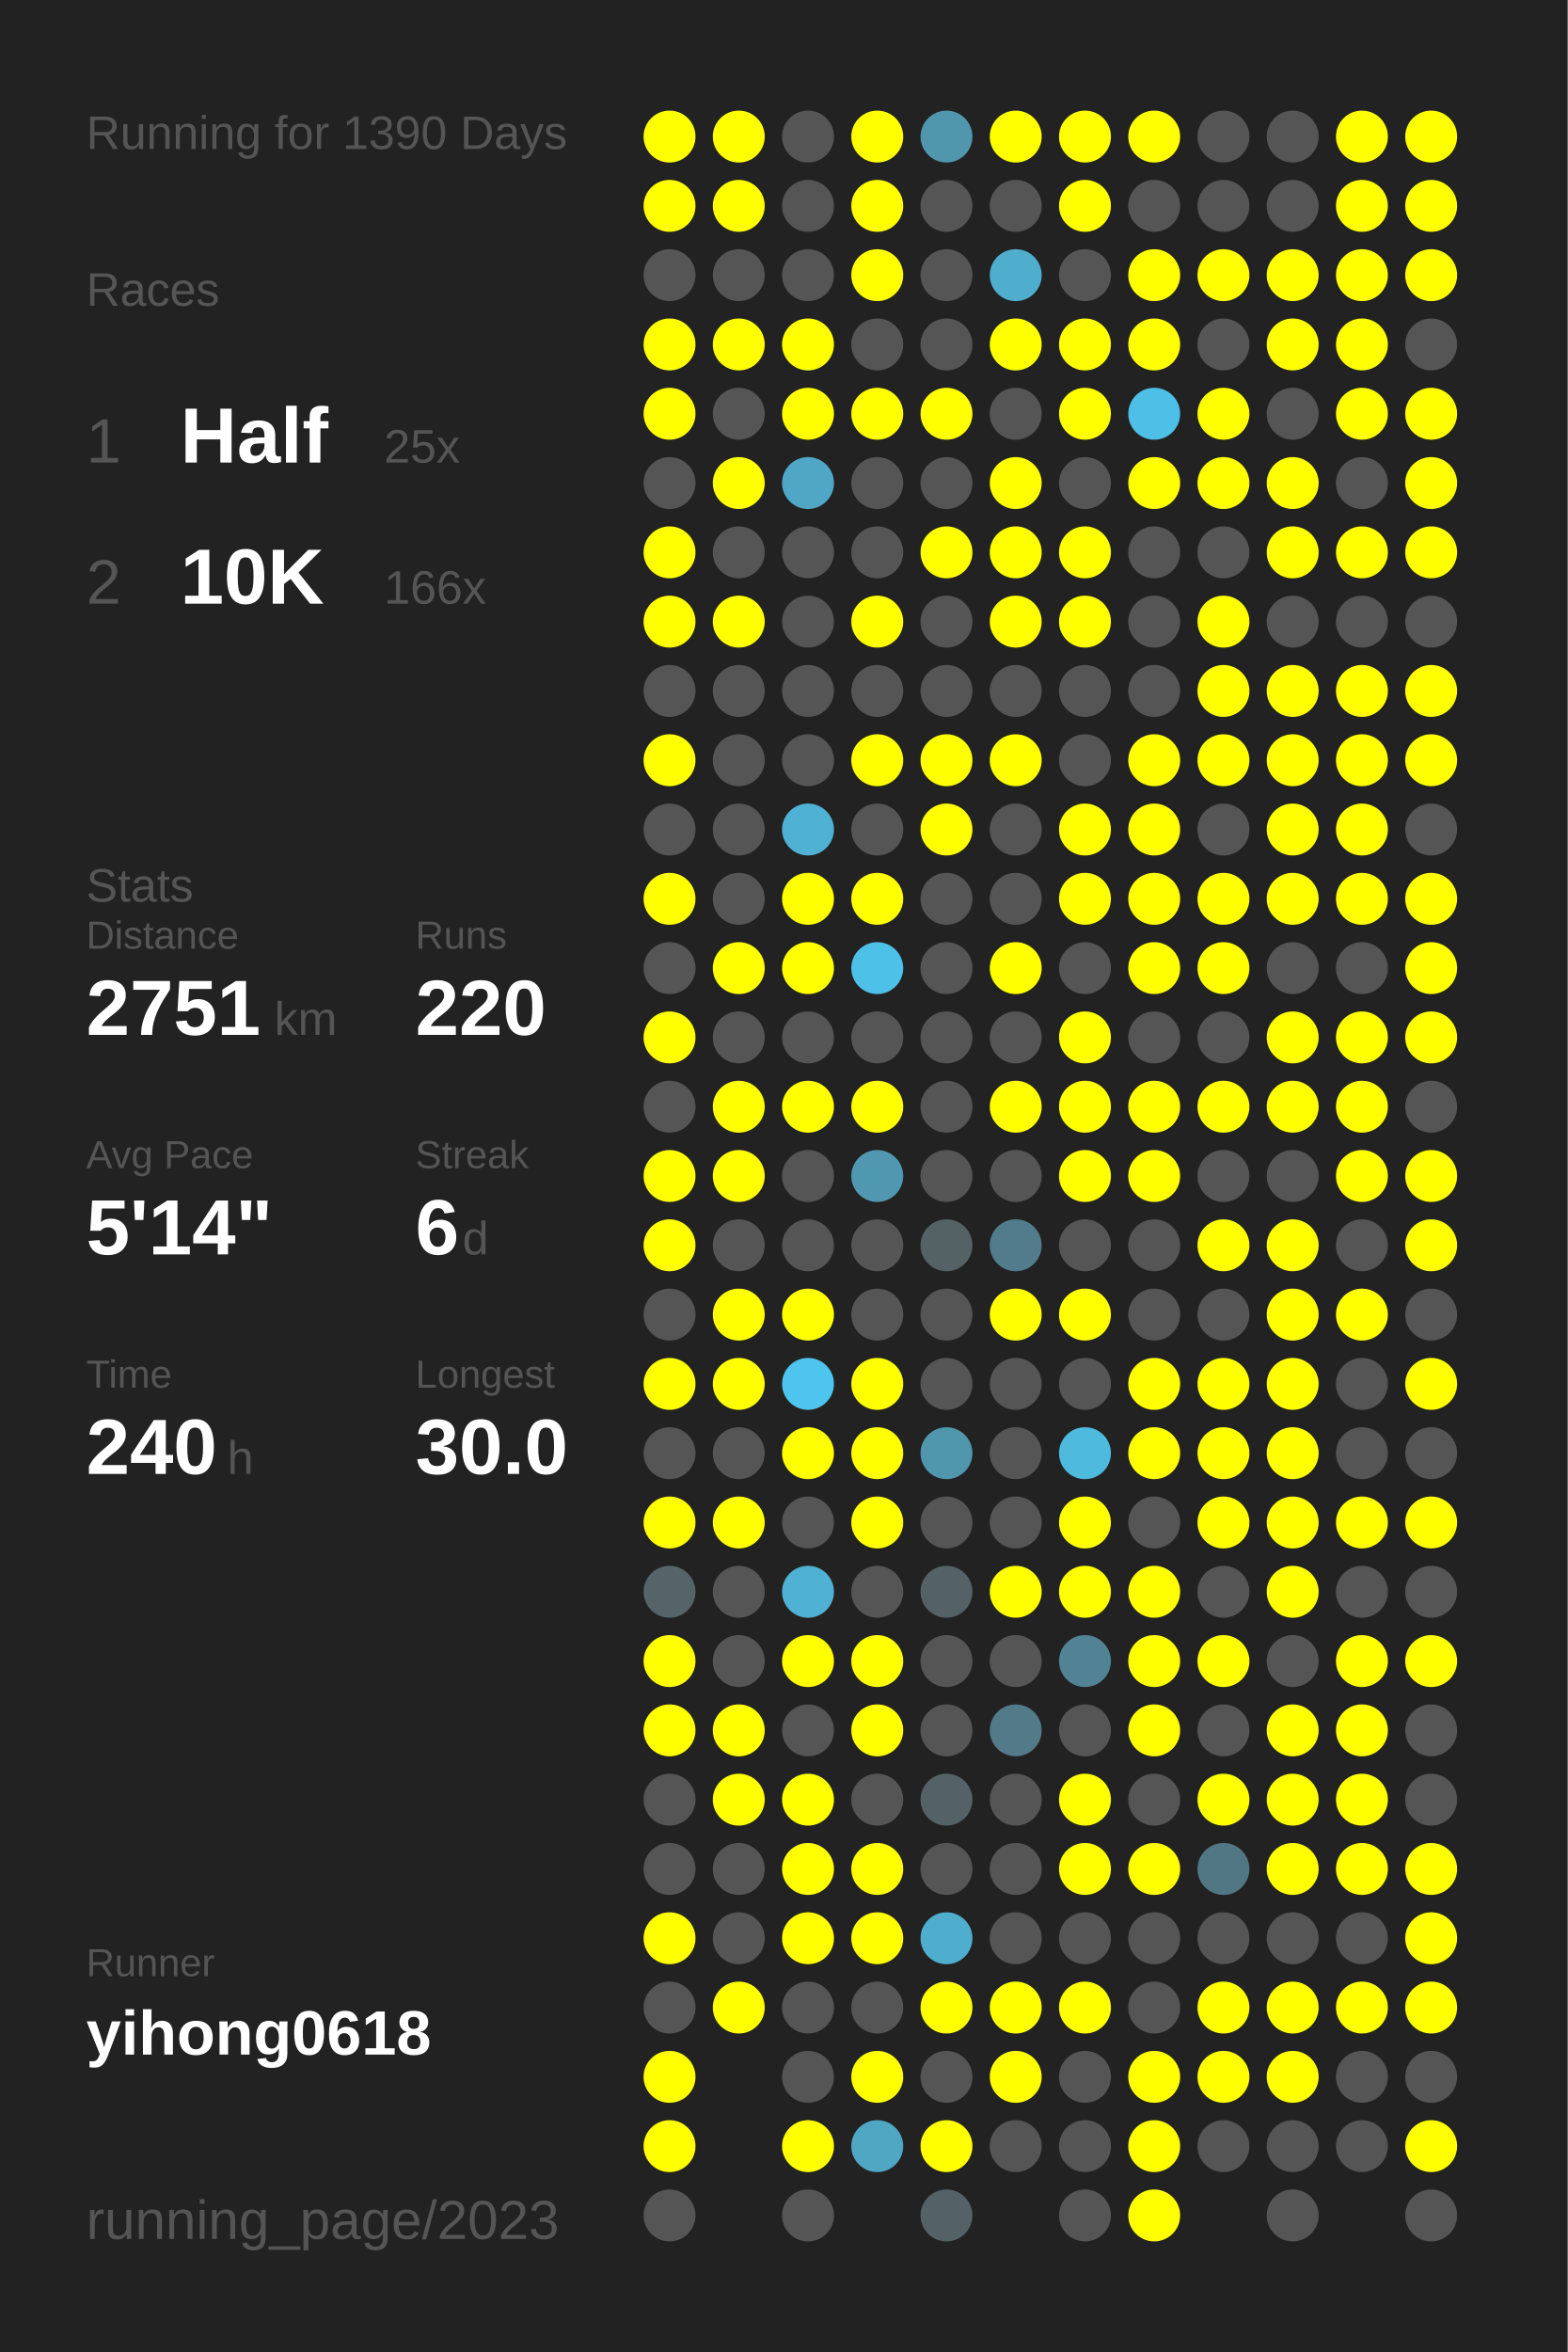
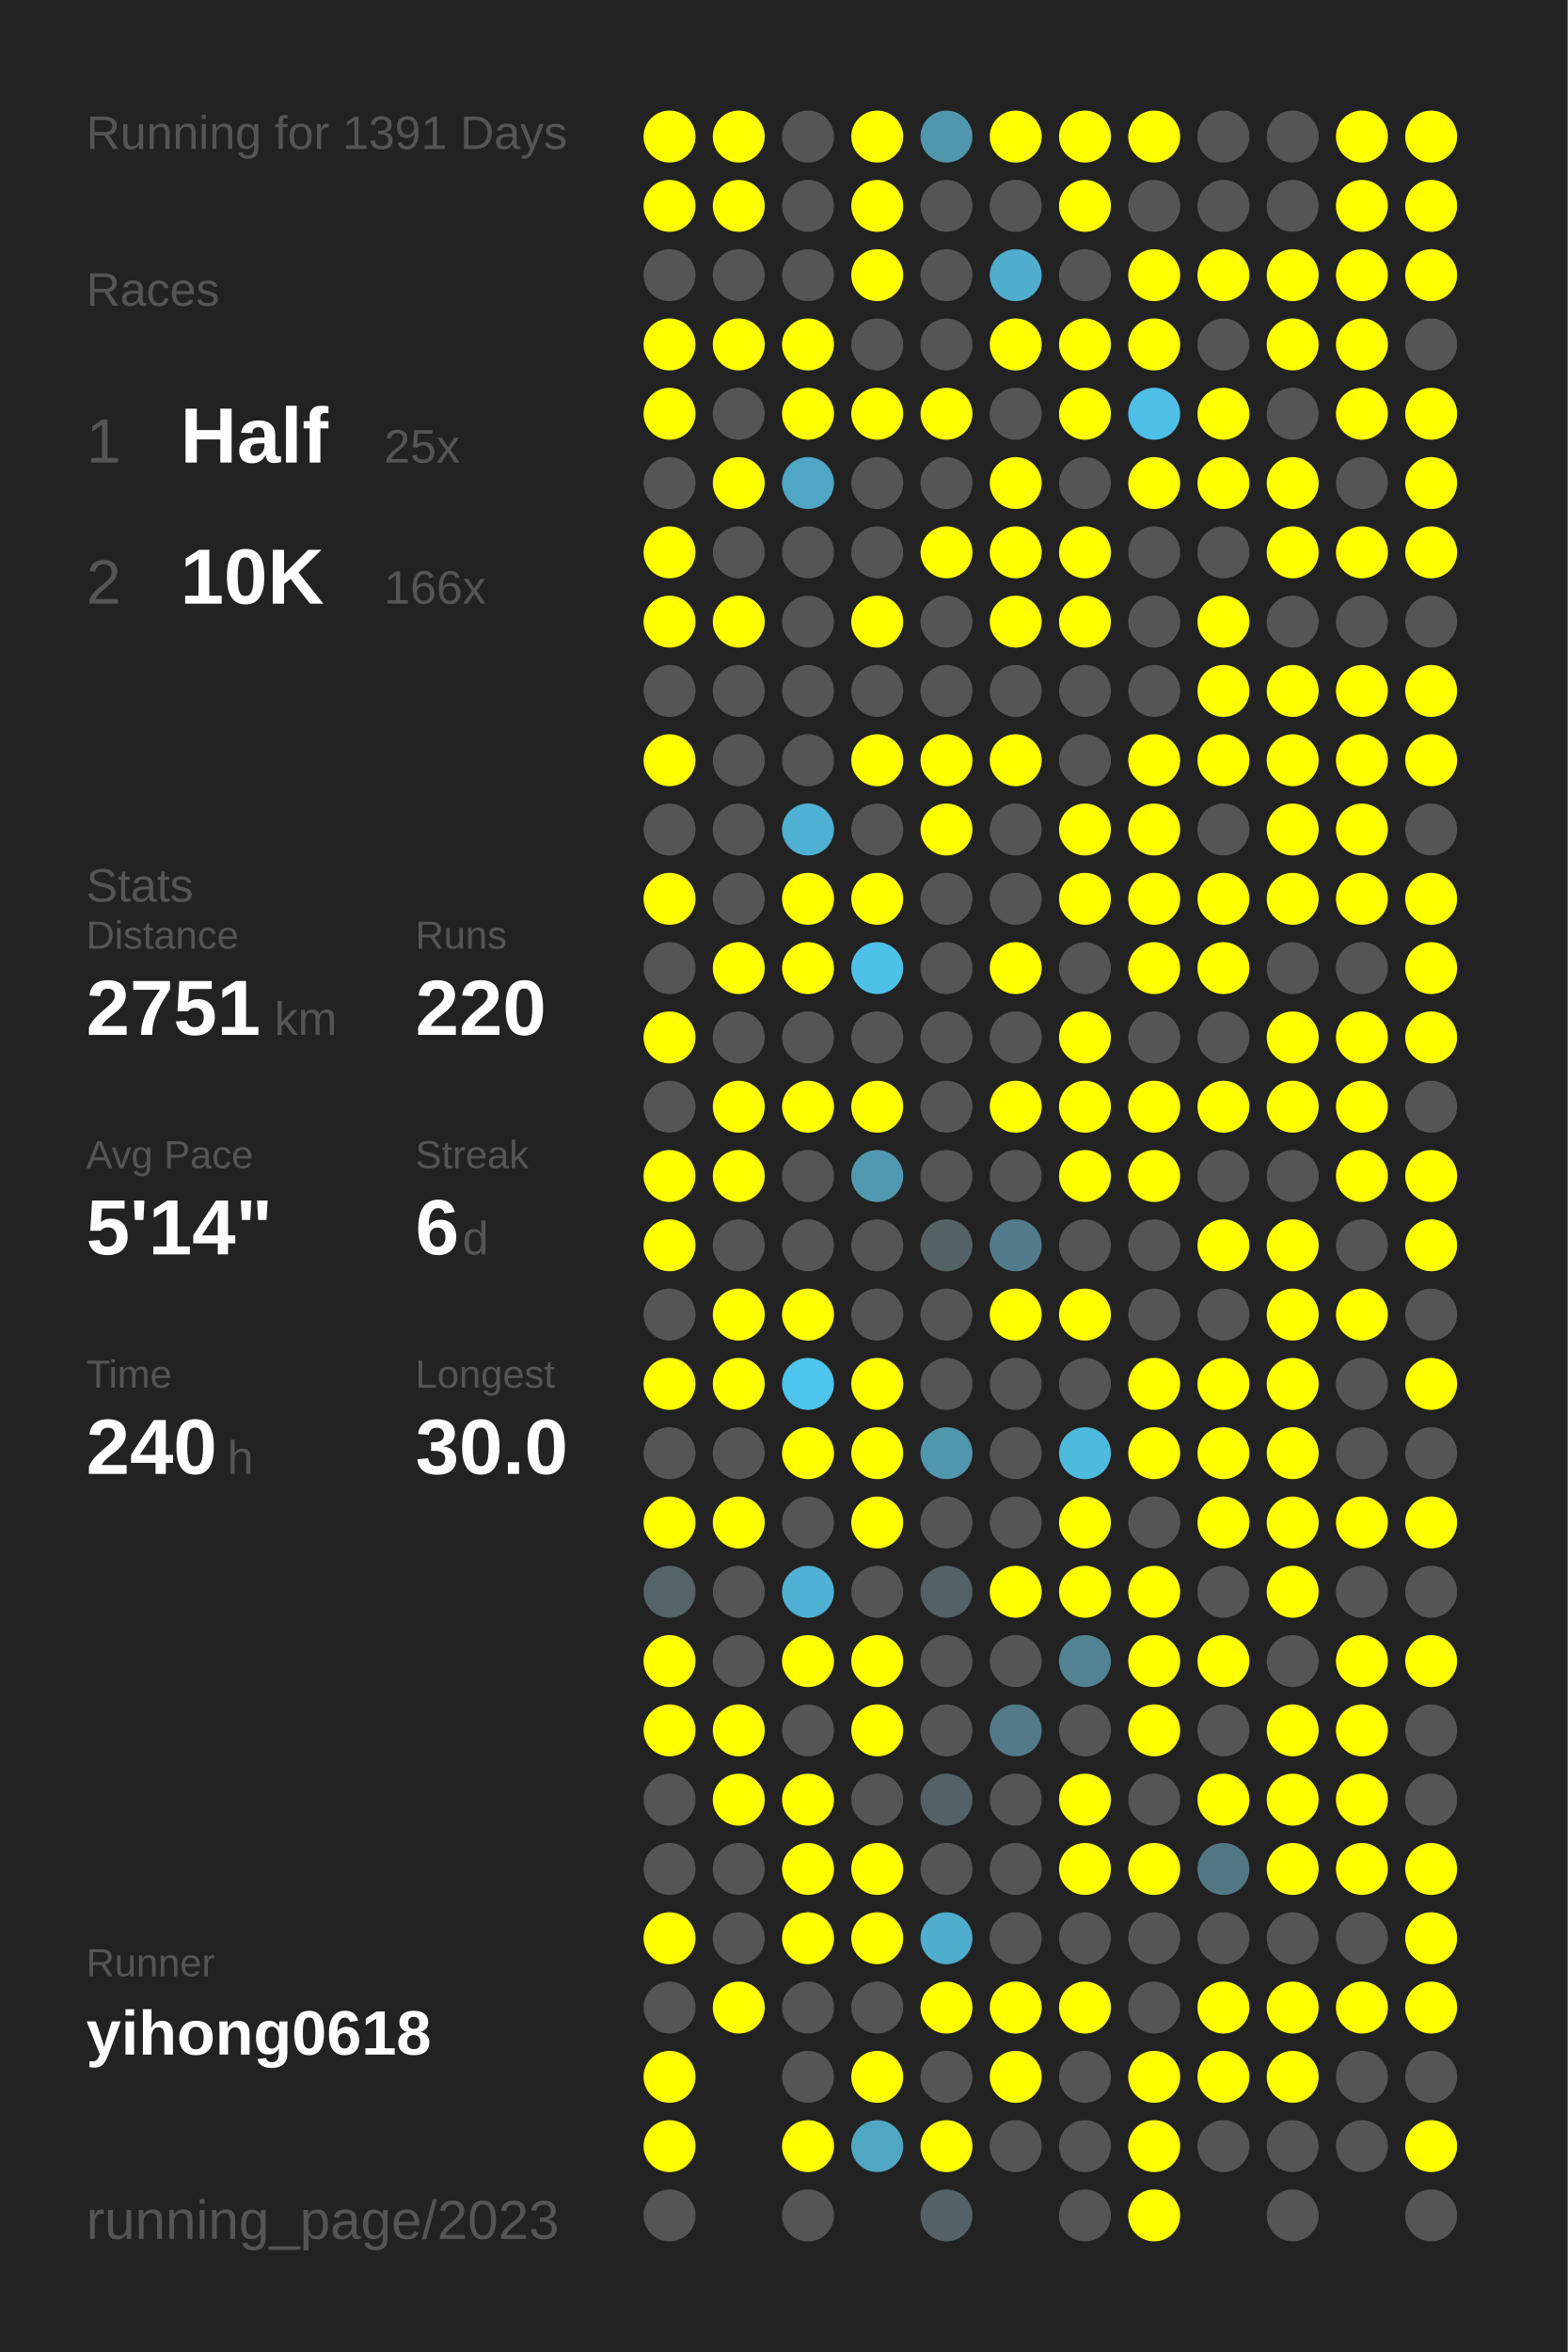
<svg xmlns="http://www.w3.org/2000/svg" baseProfile="full" height="300mm" version="1.1" viewBox="0,0,200,300" width="200mm">
  <defs />
  <rect fill="#222222" height="300" width="200" x="0" y="0" />
-   <text fill="#555555" style="font-size:6px; font-family:Arial;" x="11" y="19">Running for 1390 Days</text>
+   <text fill="#555555" style="font-size:6px; font-family:Arial;" x="11" y="19">Running for 1391 Days</text>
  <text fill="#555555" style="font-size:6px; font-family:Arial;" x="11" y="39">Races</text>
  <text fill="#555555" style="font-size:8px; font-family:Arial;" x="11" y="59">1</text>
  <text fill="#FFFFFF" style="font-size:10px; font-family:Arial; font-weight:bold;" x="23" y="59">Half</text>
  <text fill="#555555" style="font-size:6px; font-family:Arial;" x="49" y="59">25x</text>
  <text fill="#555555" style="font-size:8px; font-family:Arial;" x="11" y="77">2</text>
  <text fill="#FFFFFF" style="font-size:10px; font-family:Arial; font-weight:bold;" x="23" y="77">10K</text>
  <text fill="#555555" style="font-size:6px; font-family:Arial;" x="49" y="77">166x</text>
  <text fill="#555555" style="font-size:6px; font-family:Arial;" x="11" y="115">Stats</text>
  <text fill="#555555" style="font-size:5px; font-family:Arial;" x="11" y="121">Distance</text>
  <text fill="#FFFFFF" style="font-size:10px; font-family:Arial; font-weight:bold;" x="11" y="132">2751</text>
  <text fill="#555555" style="font-size:6px; font-family:Arial;" x="35" y="132">km</text>
  <text fill="#555555" style="font-size:5px; font-family:Arial;" x="53" y="121">Runs</text>
  <text fill="#FFFFFF" style="font-size:10px; font-family:Arial; font-weight:bold;" x="53" y="132">220</text>
  <text fill="#555555" style="font-size:5px; font-family:Arial;" x="11" y="149">Avg Pace</text>
  <text fill="#FFFFFF" style="font-size:10px; font-family:Arial; font-weight:bold;" x="11" y="160">5'14"</text>
  <text fill="#555555" style="font-size:5px; font-family:Arial;" x="53" y="149">Streak</text>
  <text fill="#FFFFFF" style="font-size:10px; font-family:Arial; font-weight:bold;" x="53" y="160">6</text>
  <text fill="#555555" style="font-size:6px; font-family:Arial;" x="59" y="160">d</text>
  <text fill="#555555" style="font-size:5px; font-family:Arial;" x="11" y="177">Time</text>
  <text fill="#FFFFFF" style="font-size:10px; font-family:Arial; font-weight:bold;" x="11" y="188">240</text>
  <text fill="#555555" style="font-size:6px; font-family:Arial;" x="29" y="188">h</text>
  <text fill="#555555" style="font-size:5px; font-family:Arial;" x="53" y="177">Longest</text>
  <text fill="#FFFFFF" style="font-size:10px; font-family:Arial; font-weight:bold;" x="53" y="188">30.0</text>
  <text fill="#555555" style="font-size:5px; font-family:Arial;" x="11" y="252.065">Runner</text>
  <text fill="#FFFFFF" style="font-size:8px; font-family:Arial; font-weight:bold;" x="11" y="262.065">yihong0618</text>
  <text fill="#555555" style="font-size:7px; font-family:Arial;" x="11" y="285.581">running_page/2023</text>
  <circle cx="85.417" cy="17.419" fill="#FFFF00" r="3.312" />
  <circle cx="85.417" cy="26.258" fill="#FFFF00" r="3.312" />
  <circle cx="85.417" cy="35.097" fill="#555555" r="3.312" />
  <circle cx="85.417" cy="43.935" fill="#FFFF00" r="3.312" />
  <circle cx="85.417" cy="52.774" fill="#FFFF00" r="3.312" />
  <circle cx="85.417" cy="61.613" fill="#555555" r="3.312" />
  <circle cx="85.417" cy="70.452" fill="#FFFF00" r="3.312" />
  <circle cx="85.417" cy="79.29" fill="#FFFF00" r="3.312" />
  <circle cx="85.417" cy="88.129" fill="#555555" r="3.312" />
  <circle cx="85.417" cy="96.968" fill="#FFFF00" r="3.312" />
  <circle cx="85.417" cy="105.806" fill="#555555" r="3.312" />
  <circle cx="85.417" cy="114.645" fill="#FFFF00" r="3.312" />
  <circle cx="85.417" cy="123.484" fill="#555555" r="3.312" />
  <circle cx="85.417" cy="132.323" fill="#FFFF00" r="3.312" />
  <circle cx="85.417" cy="141.161" fill="#555555" r="3.312" />
  <circle cx="85.417" cy="150" fill="#FFFF00" r="3.312" />
  <circle cx="85.417" cy="158.839" fill="#FFFF00" r="3.312" />
  <circle cx="85.417" cy="167.677" fill="#555555" r="3.312" />
  <circle cx="85.417" cy="176.516" fill="#FFFF00" r="3.312" />
  <circle cx="85.417" cy="185.355" fill="#555555" r="3.312" />
  <circle cx="85.417" cy="194.194" fill="#FFFF00" r="3.312" />
  <circle cx="85.417" cy="203.032" fill="#546469" r="3.312" />
  <circle cx="85.417" cy="211.871" fill="#FFFF00" r="3.312" />
  <circle cx="85.417" cy="220.71" fill="#FFFF00" r="3.312" />
  <circle cx="85.417" cy="229.548" fill="#555555" r="3.312" />
  <circle cx="85.417" cy="238.387" fill="#555555" r="3.312" />
  <circle cx="85.417" cy="247.226" fill="#FFFF00" r="3.312" />
  <circle cx="85.417" cy="256.065" fill="#555555" r="3.312" />
  <circle cx="85.417" cy="264.903" fill="#FFFF00" r="3.312" />
  <circle cx="85.417" cy="273.742" fill="#FFFF00" r="3.312" />
  <circle cx="85.417" cy="282.581" fill="#555555" r="3.312" />
  <circle cx="94.25" cy="17.419" fill="#FFFF00" r="3.312" />
  <circle cx="94.25" cy="26.258" fill="#FFFF00" r="3.312" />
  <circle cx="94.25" cy="35.097" fill="#555555" r="3.312" />
  <circle cx="94.25" cy="43.935" fill="#FFFF00" r="3.312" />
  <circle cx="94.25" cy="52.774" fill="#555555" r="3.312" />
  <circle cx="94.25" cy="61.613" fill="#FFFF00" r="3.312" />
  <circle cx="94.25" cy="70.452" fill="#555555" r="3.312" />
  <circle cx="94.25" cy="79.29" fill="#FFFF00" r="3.312" />
  <circle cx="94.25" cy="88.129" fill="#555555" r="3.312" />
  <circle cx="94.25" cy="96.968" fill="#555555" r="3.312" />
  <circle cx="94.25" cy="105.806" fill="#555555" r="3.312" />
  <circle cx="94.25" cy="114.645" fill="#555555" r="3.312" />
  <circle cx="94.25" cy="123.484" fill="#FFFF00" r="3.312" />
  <circle cx="94.25" cy="132.323" fill="#555555" r="3.312" />
  <circle cx="94.25" cy="141.161" fill="#FFFF00" r="3.312" />
  <circle cx="94.25" cy="150" fill="#FFFF00" r="3.312" />
  <circle cx="94.25" cy="158.839" fill="#555555" r="3.312" />
  <circle cx="94.25" cy="167.677" fill="#FFFF00" r="3.312" />
  <circle cx="94.25" cy="176.516" fill="#FFFF00" r="3.312" />
  <circle cx="94.25" cy="185.355" fill="#555555" r="3.312" />
  <circle cx="94.25" cy="194.194" fill="#FFFF00" r="3.312" />
  <circle cx="94.25" cy="203.032" fill="#555555" r="3.312" />
  <circle cx="94.25" cy="211.871" fill="#555555" r="3.312" />
  <circle cx="94.25" cy="220.71" fill="#FFFF00" r="3.312" />
  <circle cx="94.25" cy="229.548" fill="#FFFF00" r="3.312" />
  <circle cx="94.25" cy="238.387" fill="#555555" r="3.312" />
  <circle cx="94.25" cy="247.226" fill="#555555" r="3.312" />
  <circle cx="94.25" cy="256.065" fill="#FFFF00" r="3.312" />
  <circle cx="103.083" cy="17.419" fill="#555555" r="3.312" />
  <circle cx="103.083" cy="26.258" fill="#555555" r="3.312" />
  <circle cx="103.083" cy="35.097" fill="#555555" r="3.312" />
  <circle cx="103.083" cy="43.935" fill="#FFFF00" r="3.312" />
  <circle cx="103.083" cy="52.774" fill="#FFFF00" r="3.312" />
  <circle cx="103.083" cy="61.613" fill="#4fa7c5" r="3.312" />
  <circle cx="103.083" cy="70.452" fill="#555555" r="3.312" />
  <circle cx="103.083" cy="79.29" fill="#555555" r="3.312" />
  <circle cx="103.083" cy="88.129" fill="#555555" r="3.312" />
  <circle cx="103.083" cy="96.968" fill="#555555" r="3.312" />
  <circle cx="103.083" cy="105.806" fill="#4fb1d3" r="3.312" />
  <circle cx="103.083" cy="114.645" fill="#FFFF00" r="3.312" />
  <circle cx="103.083" cy="123.484" fill="#FFFF00" r="3.312" />
  <circle cx="103.083" cy="132.323" fill="#555555" r="3.312" />
  <circle cx="103.083" cy="141.161" fill="#FFFF00" r="3.312" />
  <circle cx="103.083" cy="150" fill="#555555" r="3.312" />
  <circle cx="103.083" cy="158.839" fill="#555555" r="3.312" />
  <circle cx="103.083" cy="167.677" fill="#FFFF00" r="3.312" />
  <circle cx="103.083" cy="176.516" fill="#4dc5ee" r="3.312" />
  <circle cx="103.083" cy="185.355" fill="#FFFF00" r="3.312" />
  <circle cx="103.083" cy="194.194" fill="#555555" r="3.312" />
  <circle cx="103.083" cy="203.032" fill="#4fb2d4" r="3.312" />
  <circle cx="103.083" cy="211.871" fill="#FFFF00" r="3.312" />
  <circle cx="103.083" cy="220.71" fill="#555555" r="3.312" />
  <circle cx="103.083" cy="229.548" fill="#FFFF00" r="3.312" />
  <circle cx="103.083" cy="238.387" fill="#FFFF00" r="3.312" />
  <circle cx="103.083" cy="247.226" fill="#FFFF00" r="3.312" />
  <circle cx="103.083" cy="256.065" fill="#555555" r="3.312" />
  <circle cx="103.083" cy="264.903" fill="#555555" r="3.312" />
  <circle cx="103.083" cy="273.742" fill="#FFFF00" r="3.312" />
  <circle cx="103.083" cy="282.581" fill="#555555" r="3.312" />
  <circle cx="111.917" cy="17.419" fill="#FFFF00" r="3.312" />
  <circle cx="111.917" cy="26.258" fill="#FFFF00" r="3.312" />
  <circle cx="111.917" cy="35.097" fill="#FFFF00" r="3.312" />
  <circle cx="111.917" cy="43.935" fill="#555555" r="3.312" />
  <circle cx="111.917" cy="52.774" fill="#FFFF00" r="3.312" />
  <circle cx="111.917" cy="61.613" fill="#555555" r="3.312" />
  <circle cx="111.917" cy="70.452" fill="#555555" r="3.312" />
  <circle cx="111.917" cy="79.29" fill="#FFFF00" r="3.312" />
  <circle cx="111.917" cy="88.129" fill="#555555" r="3.312" />
  <circle cx="111.917" cy="96.968" fill="#FFFF00" r="3.312" />
  <circle cx="111.917" cy="105.806" fill="#555555" r="3.312" />
  <circle cx="111.917" cy="114.645" fill="#FFFF00" r="3.312" />
  <circle cx="111.917" cy="123.484" fill="#4ec1e8" r="3.312" />
  <circle cx="111.917" cy="132.323" fill="#555555" r="3.312" />
  <circle cx="111.917" cy="141.161" fill="#FFFF00" r="3.312" />
  <circle cx="111.917" cy="150" fill="#5098b0" r="3.312" />
  <circle cx="111.917" cy="158.839" fill="#555555" r="3.312" />
  <circle cx="111.917" cy="167.677" fill="#555555" r="3.312" />
  <circle cx="111.917" cy="176.516" fill="#FFFF00" r="3.312" />
  <circle cx="111.917" cy="185.355" fill="#FFFF00" r="3.312" />
  <circle cx="111.917" cy="194.194" fill="#FFFF00" r="3.312" />
  <circle cx="111.917" cy="203.032" fill="#555555" r="3.312" />
  <circle cx="111.917" cy="211.871" fill="#FFFF00" r="3.312" />
  <circle cx="111.917" cy="220.71" fill="#FFFF00" r="3.312" />
  <circle cx="111.917" cy="229.548" fill="#555555" r="3.312" />
  <circle cx="111.917" cy="238.387" fill="#FFFF00" r="3.312" />
  <circle cx="111.917" cy="247.226" fill="#FFFF00" r="3.312" />
  <circle cx="111.917" cy="256.065" fill="#555555" r="3.312" />
  <circle cx="111.917" cy="264.903" fill="#FFFF00" r="3.312" />
  <circle cx="111.917" cy="273.742" fill="#4fa7c4" r="3.312" />
  <circle cx="120.75" cy="17.419" fill="#5096ad" r="3.312" />
  <circle cx="120.75" cy="26.258" fill="#555555" r="3.312" />
  <circle cx="120.75" cy="35.097" fill="#555555" r="3.312" />
  <circle cx="120.75" cy="43.935" fill="#555555" r="3.312" />
  <circle cx="120.75" cy="52.774" fill="#FFFF00" r="3.312" />
  <circle cx="120.75" cy="61.613" fill="#555555" r="3.312" />
  <circle cx="120.75" cy="70.452" fill="#FFFF00" r="3.312" />
  <circle cx="120.75" cy="79.29" fill="#555555" r="3.312" />
  <circle cx="120.75" cy="88.129" fill="#555555" r="3.312" />
  <circle cx="120.75" cy="96.968" fill="#FFFF00" r="3.312" />
  <circle cx="120.75" cy="105.806" fill="#FFFF00" r="3.312" />
  <circle cx="120.75" cy="114.645" fill="#555555" r="3.312" />
  <circle cx="120.75" cy="123.484" fill="#555555" r="3.312" />
  <circle cx="120.75" cy="132.323" fill="#555555" r="3.312" />
  <circle cx="120.75" cy="141.161" fill="#555555" r="3.312" />
  <circle cx="120.75" cy="150" fill="#555555" r="3.312" />
  <circle cx="120.75" cy="158.839" fill="#546266" r="3.312" />
  <circle cx="120.75" cy="167.677" fill="#555555" r="3.312" />
  <circle cx="120.75" cy="176.516" fill="#555555" r="3.312" />
  <circle cx="120.75" cy="185.355" fill="#5096ad" r="3.312" />
  <circle cx="120.75" cy="194.194" fill="#555555" r="3.312" />
  <circle cx="120.75" cy="203.032" fill="#546166" r="3.312" />
  <circle cx="120.75" cy="211.871" fill="#555555" r="3.312" />
  <circle cx="120.75" cy="220.71" fill="#555555" r="3.312" />
  <circle cx="120.75" cy="229.548" fill="#546267" r="3.312" />
  <circle cx="120.75" cy="238.387" fill="#555555" r="3.312" />
  <circle cx="120.75" cy="247.226" fill="#4faece" r="3.312" />
  <circle cx="120.75" cy="256.065" fill="#FFFF00" r="3.312" />
  <circle cx="120.75" cy="264.903" fill="#555555" r="3.312" />
  <circle cx="120.75" cy="273.742" fill="#FFFF00" r="3.312" />
  <circle cx="120.75" cy="282.581" fill="#546166" r="3.312" />
  <circle cx="129.583" cy="17.419" fill="#FFFF00" r="3.312" />
  <circle cx="129.583" cy="26.258" fill="#555555" r="3.312" />
  <circle cx="129.583" cy="35.097" fill="#4fadcd" r="3.312" />
  <circle cx="129.583" cy="43.935" fill="#FFFF00" r="3.312" />
  <circle cx="129.583" cy="52.774" fill="#555555" r="3.312" />
  <circle cx="129.583" cy="61.613" fill="#FFFF00" r="3.312" />
  <circle cx="129.583" cy="70.452" fill="#FFFF00" r="3.312" />
  <circle cx="129.583" cy="79.29" fill="#FFFF00" r="3.312" />
  <circle cx="129.583" cy="88.129" fill="#555555" r="3.312" />
  <circle cx="129.583" cy="96.968" fill="#FFFF00" r="3.312" />
  <circle cx="129.583" cy="105.806" fill="#555555" r="3.312" />
  <circle cx="129.583" cy="114.645" fill="#555555" r="3.312" />
  <circle cx="129.583" cy="123.484" fill="#FFFF00" r="3.312" />
  <circle cx="129.583" cy="132.323" fill="#555555" r="3.312" />
  <circle cx="129.583" cy="141.161" fill="#FFFF00" r="3.312" />
  <circle cx="129.583" cy="150" fill="#555555" r="3.312" />
  <circle cx="129.583" cy="158.839" fill="#527c8b" r="3.312" />
  <circle cx="129.583" cy="167.677" fill="#FFFF00" r="3.312" />
  <circle cx="129.583" cy="176.516" fill="#555555" r="3.312" />
  <circle cx="129.583" cy="185.355" fill="#555555" r="3.312" />
  <circle cx="129.583" cy="194.194" fill="#555555" r="3.312" />
  <circle cx="129.583" cy="203.032" fill="#FFFF00" r="3.312" />
  <circle cx="129.583" cy="211.871" fill="#555555" r="3.312" />
  <circle cx="129.583" cy="220.71" fill="#527a88" r="3.312" />
  <circle cx="129.583" cy="229.548" fill="#555555" r="3.312" />
  <circle cx="129.583" cy="238.387" fill="#555555" r="3.312" />
  <circle cx="129.583" cy="247.226" fill="#555555" r="3.312" />
  <circle cx="129.583" cy="256.065" fill="#FFFF00" r="3.312" />
  <circle cx="129.583" cy="264.903" fill="#FFFF00" r="3.312" />
  <circle cx="129.583" cy="273.742" fill="#555555" r="3.312" />
  <circle cx="138.417" cy="17.419" fill="#FFFF00" r="3.312" />
  <circle cx="138.417" cy="26.258" fill="#FFFF00" r="3.312" />
  <circle cx="138.417" cy="35.097" fill="#555555" r="3.312" />
  <circle cx="138.417" cy="43.935" fill="#FFFF00" r="3.312" />
  <circle cx="138.417" cy="52.774" fill="#FFFF00" r="3.312" />
  <circle cx="138.417" cy="61.613" fill="#555555" r="3.312" />
  <circle cx="138.417" cy="70.452" fill="#FFFF00" r="3.312" />
  <circle cx="138.417" cy="79.29" fill="#FFFF00" r="3.312" />
  <circle cx="138.417" cy="88.129" fill="#555555" r="3.312" />
  <circle cx="138.417" cy="96.968" fill="#555555" r="3.312" />
  <circle cx="138.417" cy="105.806" fill="#FFFF00" r="3.312" />
  <circle cx="138.417" cy="114.645" fill="#FFFF00" r="3.312" />
  <circle cx="138.417" cy="123.484" fill="#555555" r="3.312" />
  <circle cx="138.417" cy="132.323" fill="#FFFF00" r="3.312" />
  <circle cx="138.417" cy="141.161" fill="#FFFF00" r="3.312" />
  <circle cx="138.417" cy="150" fill="#FFFF00" r="3.312" />
  <circle cx="138.417" cy="158.839" fill="#555555" r="3.312" />
  <circle cx="138.417" cy="167.677" fill="#FFFF00" r="3.312" />
  <circle cx="138.417" cy="176.516" fill="#555555" r="3.312" />
  <circle cx="138.417" cy="185.355" fill="#4ebade" r="3.312" />
  <circle cx="138.417" cy="194.194" fill="#FFFF00" r="3.312" />
  <circle cx="138.417" cy="203.032" fill="#FFFF00" r="3.312" />
  <circle cx="138.417" cy="211.871" fill="#518394" r="3.312" />
  <circle cx="138.417" cy="220.71" fill="#555555" r="3.312" />
  <circle cx="138.417" cy="229.548" fill="#FFFF00" r="3.312" />
  <circle cx="138.417" cy="238.387" fill="#FFFF00" r="3.312" />
  <circle cx="138.417" cy="247.226" fill="#555555" r="3.312" />
  <circle cx="138.417" cy="256.065" fill="#FFFF00" r="3.312" />
  <circle cx="138.417" cy="264.903" fill="#555555" r="3.312" />
  <circle cx="138.417" cy="273.742" fill="#555555" r="3.312" />
  <circle cx="138.417" cy="282.581" fill="#555555" r="3.312" />
  <circle cx="147.25" cy="17.419" fill="#FFFF00" r="3.312" />
  <circle cx="147.25" cy="26.258" fill="#555555" r="3.312" />
  <circle cx="147.25" cy="35.097" fill="#FFFF00" r="3.312" />
  <circle cx="147.25" cy="43.935" fill="#FFFF00" r="3.312" />
  <circle cx="147.25" cy="52.774" fill="#4ebfe6" r="3.312" />
  <circle cx="147.25" cy="61.613" fill="#FFFF00" r="3.312" />
  <circle cx="147.25" cy="70.452" fill="#555555" r="3.312" />
  <circle cx="147.25" cy="79.29" fill="#555555" r="3.312" />
  <circle cx="147.25" cy="88.129" fill="#555555" r="3.312" />
  <circle cx="147.25" cy="96.968" fill="#FFFF00" r="3.312" />
  <circle cx="147.25" cy="105.806" fill="#FFFF00" r="3.312" />
  <circle cx="147.25" cy="114.645" fill="#FFFF00" r="3.312" />
  <circle cx="147.25" cy="123.484" fill="#FFFF00" r="3.312" />
  <circle cx="147.25" cy="132.323" fill="#555555" r="3.312" />
  <circle cx="147.25" cy="141.161" fill="#FFFF00" r="3.312" />
  <circle cx="147.25" cy="150" fill="#FFFF00" r="3.312" />
  <circle cx="147.25" cy="158.839" fill="#555555" r="3.312" />
  <circle cx="147.25" cy="167.677" fill="#555555" r="3.312" />
  <circle cx="147.25" cy="176.516" fill="#FFFF00" r="3.312" />
  <circle cx="147.25" cy="185.355" fill="#FFFF00" r="3.312" />
  <circle cx="147.25" cy="194.194" fill="#555555" r="3.312" />
  <circle cx="147.25" cy="203.032" fill="#FFFF00" r="3.312" />
  <circle cx="147.25" cy="211.871" fill="#FFFF00" r="3.312" />
  <circle cx="147.25" cy="220.71" fill="#FFFF00" r="3.312" />
  <circle cx="147.25" cy="229.548" fill="#555555" r="3.312" />
  <circle cx="147.25" cy="238.387" fill="#FFFF00" r="3.312" />
  <circle cx="147.25" cy="247.226" fill="#555555" r="3.312" />
  <circle cx="147.25" cy="256.065" fill="#555555" r="3.312" />
  <circle cx="147.25" cy="264.903" fill="#FFFF00" r="3.312" />
  <circle cx="147.25" cy="273.742" fill="#FFFF00" r="3.312" />
  <circle cx="147.25" cy="282.581" fill="#FFFF00" r="3.312" />
  <circle cx="156.083" cy="17.419" fill="#555555" r="3.312" />
  <circle cx="156.083" cy="26.258" fill="#555555" r="3.312" />
  <circle cx="156.083" cy="35.097" fill="#FFFF00" r="3.312" />
  <circle cx="156.083" cy="43.935" fill="#555555" r="3.312" />
  <circle cx="156.083" cy="52.774" fill="#FFFF00" r="3.312" />
  <circle cx="156.083" cy="61.613" fill="#FFFF00" r="3.312" />
  <circle cx="156.083" cy="70.452" fill="#555555" r="3.312" />
  <circle cx="156.083" cy="79.29" fill="#FFFF00" r="3.312" />
  <circle cx="156.083" cy="88.129" fill="#FFFF00" r="3.312" />
  <circle cx="156.083" cy="96.968" fill="#FFFF00" r="3.312" />
  <circle cx="156.083" cy="105.806" fill="#555555" r="3.312" />
  <circle cx="156.083" cy="114.645" fill="#FFFF00" r="3.312" />
  <circle cx="156.083" cy="123.484" fill="#FFFF00" r="3.312" />
  <circle cx="156.083" cy="132.323" fill="#555555" r="3.312" />
  <circle cx="156.083" cy="141.161" fill="#FFFF00" r="3.312" />
  <circle cx="156.083" cy="150" fill="#555555" r="3.312" />
  <circle cx="156.083" cy="158.839" fill="#FFFF00" r="3.312" />
  <circle cx="156.083" cy="167.677" fill="#555555" r="3.312" />
  <circle cx="156.083" cy="176.516" fill="#FFFF00" r="3.312" />
  <circle cx="156.083" cy="185.355" fill="#FFFF00" r="3.312" />
  <circle cx="156.083" cy="194.194" fill="#FFFF00" r="3.312" />
  <circle cx="156.083" cy="203.032" fill="#555555" r="3.312" />
  <circle cx="156.083" cy="211.871" fill="#FFFF00" r="3.312" />
  <circle cx="156.083" cy="220.71" fill="#555555" r="3.312" />
  <circle cx="156.083" cy="229.548" fill="#FFFF00" r="3.312" />
  <circle cx="156.083" cy="238.387" fill="#527784" r="3.312" />
  <circle cx="156.083" cy="247.226" fill="#555555" r="3.312" />
  <circle cx="156.083" cy="256.065" fill="#FFFF00" r="3.312" />
  <circle cx="156.083" cy="264.903" fill="#FFFF00" r="3.312" />
  <circle cx="156.083" cy="273.742" fill="#555555" r="3.312" />
  <circle cx="164.917" cy="17.419" fill="#555555" r="3.312" />
  <circle cx="164.917" cy="26.258" fill="#555555" r="3.312" />
  <circle cx="164.917" cy="35.097" fill="#FFFF00" r="3.312" />
  <circle cx="164.917" cy="43.935" fill="#FFFF00" r="3.312" />
  <circle cx="164.917" cy="52.774" fill="#555555" r="3.312" />
  <circle cx="164.917" cy="61.613" fill="#FFFF00" r="3.312" />
  <circle cx="164.917" cy="70.452" fill="#FFFF00" r="3.312" />
  <circle cx="164.917" cy="79.29" fill="#555555" r="3.312" />
  <circle cx="164.917" cy="88.129" fill="#FFFF00" r="3.312" />
  <circle cx="164.917" cy="96.968" fill="#FFFF00" r="3.312" />
  <circle cx="164.917" cy="105.806" fill="#FFFF00" r="3.312" />
  <circle cx="164.917" cy="114.645" fill="#FFFF00" r="3.312" />
  <circle cx="164.917" cy="123.484" fill="#555555" r="3.312" />
  <circle cx="164.917" cy="132.323" fill="#FFFF00" r="3.312" />
  <circle cx="164.917" cy="141.161" fill="#FFFF00" r="3.312" />
  <circle cx="164.917" cy="150" fill="#555555" r="3.312" />
  <circle cx="164.917" cy="158.839" fill="#FFFF00" r="3.312" />
  <circle cx="164.917" cy="167.677" fill="#FFFF00" r="3.312" />
  <circle cx="164.917" cy="176.516" fill="#FFFF00" r="3.312" />
  <circle cx="164.917" cy="185.355" fill="#FFFF00" r="3.312" />
  <circle cx="164.917" cy="194.194" fill="#FFFF00" r="3.312" />
  <circle cx="164.917" cy="203.032" fill="#FFFF00" r="3.312" />
  <circle cx="164.917" cy="211.871" fill="#555555" r="3.312" />
  <circle cx="164.917" cy="220.71" fill="#FFFF00" r="3.312" />
  <circle cx="164.917" cy="229.548" fill="#FFFF00" r="3.312" />
  <circle cx="164.917" cy="238.387" fill="#FFFF00" r="3.312" />
  <circle cx="164.917" cy="247.226" fill="#555555" r="3.312" />
  <circle cx="164.917" cy="256.065" fill="#FFFF00" r="3.312" />
  <circle cx="164.917" cy="264.903" fill="#FFFF00" r="3.312" />
  <circle cx="164.917" cy="273.742" fill="#555555" r="3.312" />
  <circle cx="164.917" cy="282.581" fill="#555555" r="3.312" />
  <circle cx="173.75" cy="17.419" fill="#FFFF00" r="3.312" />
  <circle cx="173.75" cy="26.258" fill="#FFFF00" r="3.312" />
  <circle cx="173.75" cy="35.097" fill="#FFFF00" r="3.312" />
  <circle cx="173.75" cy="43.935" fill="#FFFF00" r="3.312" />
  <circle cx="173.75" cy="52.774" fill="#FFFF00" r="3.312" />
  <circle cx="173.75" cy="61.613" fill="#555555" r="3.312" />
  <circle cx="173.75" cy="70.452" fill="#FFFF00" r="3.312" />
  <circle cx="173.75" cy="79.29" fill="#555555" r="3.312" />
  <circle cx="173.75" cy="88.129" fill="#FFFF00" r="3.312" />
  <circle cx="173.75" cy="96.968" fill="#FFFF00" r="3.312" />
  <circle cx="173.75" cy="105.806" fill="#FFFF00" r="3.312" />
  <circle cx="173.75" cy="114.645" fill="#FFFF00" r="3.312" />
  <circle cx="173.75" cy="123.484" fill="#555555" r="3.312" />
  <circle cx="173.75" cy="132.323" fill="#FFFF00" r="3.312" />
  <circle cx="173.75" cy="141.161" fill="#FFFF00" r="3.312" />
  <circle cx="173.75" cy="150" fill="#FFFF00" r="3.312" />
  <circle cx="173.75" cy="158.839" fill="#555555" r="3.312" />
  <circle cx="173.75" cy="167.677" fill="#FFFF00" r="3.312" />
  <circle cx="173.75" cy="176.516" fill="#555555" r="3.312" />
  <circle cx="173.75" cy="185.355" fill="#555555" r="3.312" />
  <circle cx="173.75" cy="194.194" fill="#FFFF00" r="3.312" />
  <circle cx="173.75" cy="203.032" fill="#555555" r="3.312" />
  <circle cx="173.75" cy="211.871" fill="#FFFF00" r="3.312" />
  <circle cx="173.75" cy="220.71" fill="#FFFF00" r="3.312" />
  <circle cx="173.75" cy="229.548" fill="#FFFF00" r="3.312" />
  <circle cx="173.75" cy="238.387" fill="#FFFF00" r="3.312" />
  <circle cx="173.75" cy="247.226" fill="#555555" r="3.312" />
  <circle cx="173.75" cy="256.065" fill="#FFFF00" r="3.312" />
  <circle cx="173.75" cy="264.903" fill="#555555" r="3.312" />
  <circle cx="173.75" cy="273.742" fill="#555555" r="3.312" />
  <circle cx="182.583" cy="17.419" fill="#FFFF00" r="3.312" />
  <circle cx="182.583" cy="26.258" fill="#FFFF00" r="3.312" />
  <circle cx="182.583" cy="35.097" fill="#FFFF00" r="3.312" />
  <circle cx="182.583" cy="43.935" fill="#555555" r="3.312" />
  <circle cx="182.583" cy="52.774" fill="#FFFF00" r="3.312" />
  <circle cx="182.583" cy="61.613" fill="#FFFF00" r="3.312" />
  <circle cx="182.583" cy="70.452" fill="#FFFF00" r="3.312" />
  <circle cx="182.583" cy="79.29" fill="#555555" r="3.312" />
  <circle cx="182.583" cy="88.129" fill="#FFFF00" r="3.312" />
  <circle cx="182.583" cy="96.968" fill="#FFFF00" r="3.312" />
  <circle cx="182.583" cy="105.806" fill="#555555" r="3.312" />
  <circle cx="182.583" cy="114.645" fill="#FFFF00" r="3.312" />
  <circle cx="182.583" cy="123.484" fill="#FFFF00" r="3.312" />
  <circle cx="182.583" cy="132.323" fill="#FFFF00" r="3.312" />
  <circle cx="182.583" cy="141.161" fill="#555555" r="3.312" />
  <circle cx="182.583" cy="150" fill="#FFFF00" r="3.312" />
  <circle cx="182.583" cy="158.839" fill="#FFFF00" r="3.312" />
  <circle cx="182.583" cy="167.677" fill="#555555" r="3.312" />
  <circle cx="182.583" cy="176.516" fill="#FFFF00" r="3.312" />
  <circle cx="182.583" cy="185.355" fill="#555555" r="3.312" />
  <circle cx="182.583" cy="194.194" fill="#FFFF00" r="3.312" />
  <circle cx="182.583" cy="203.032" fill="#555555" r="3.312" />
  <circle cx="182.583" cy="211.871" fill="#FFFF00" r="3.312" />
  <circle cx="182.583" cy="220.71" fill="#555555" r="3.312" />
  <circle cx="182.583" cy="229.548" fill="#555555" r="3.312" />
  <circle cx="182.583" cy="238.387" fill="#FFFF00" r="3.312" />
  <circle cx="182.583" cy="247.226" fill="#FFFF00" r="3.312" />
  <circle cx="182.583" cy="256.065" fill="#FFFF00" r="3.312" />
  <circle cx="182.583" cy="264.903" fill="#555555" r="3.312" />
  <circle cx="182.583" cy="273.742" fill="#FFFF00" r="3.312" />
  <circle cx="182.583" cy="282.581" fill="#555555" r="3.312" />
</svg>
